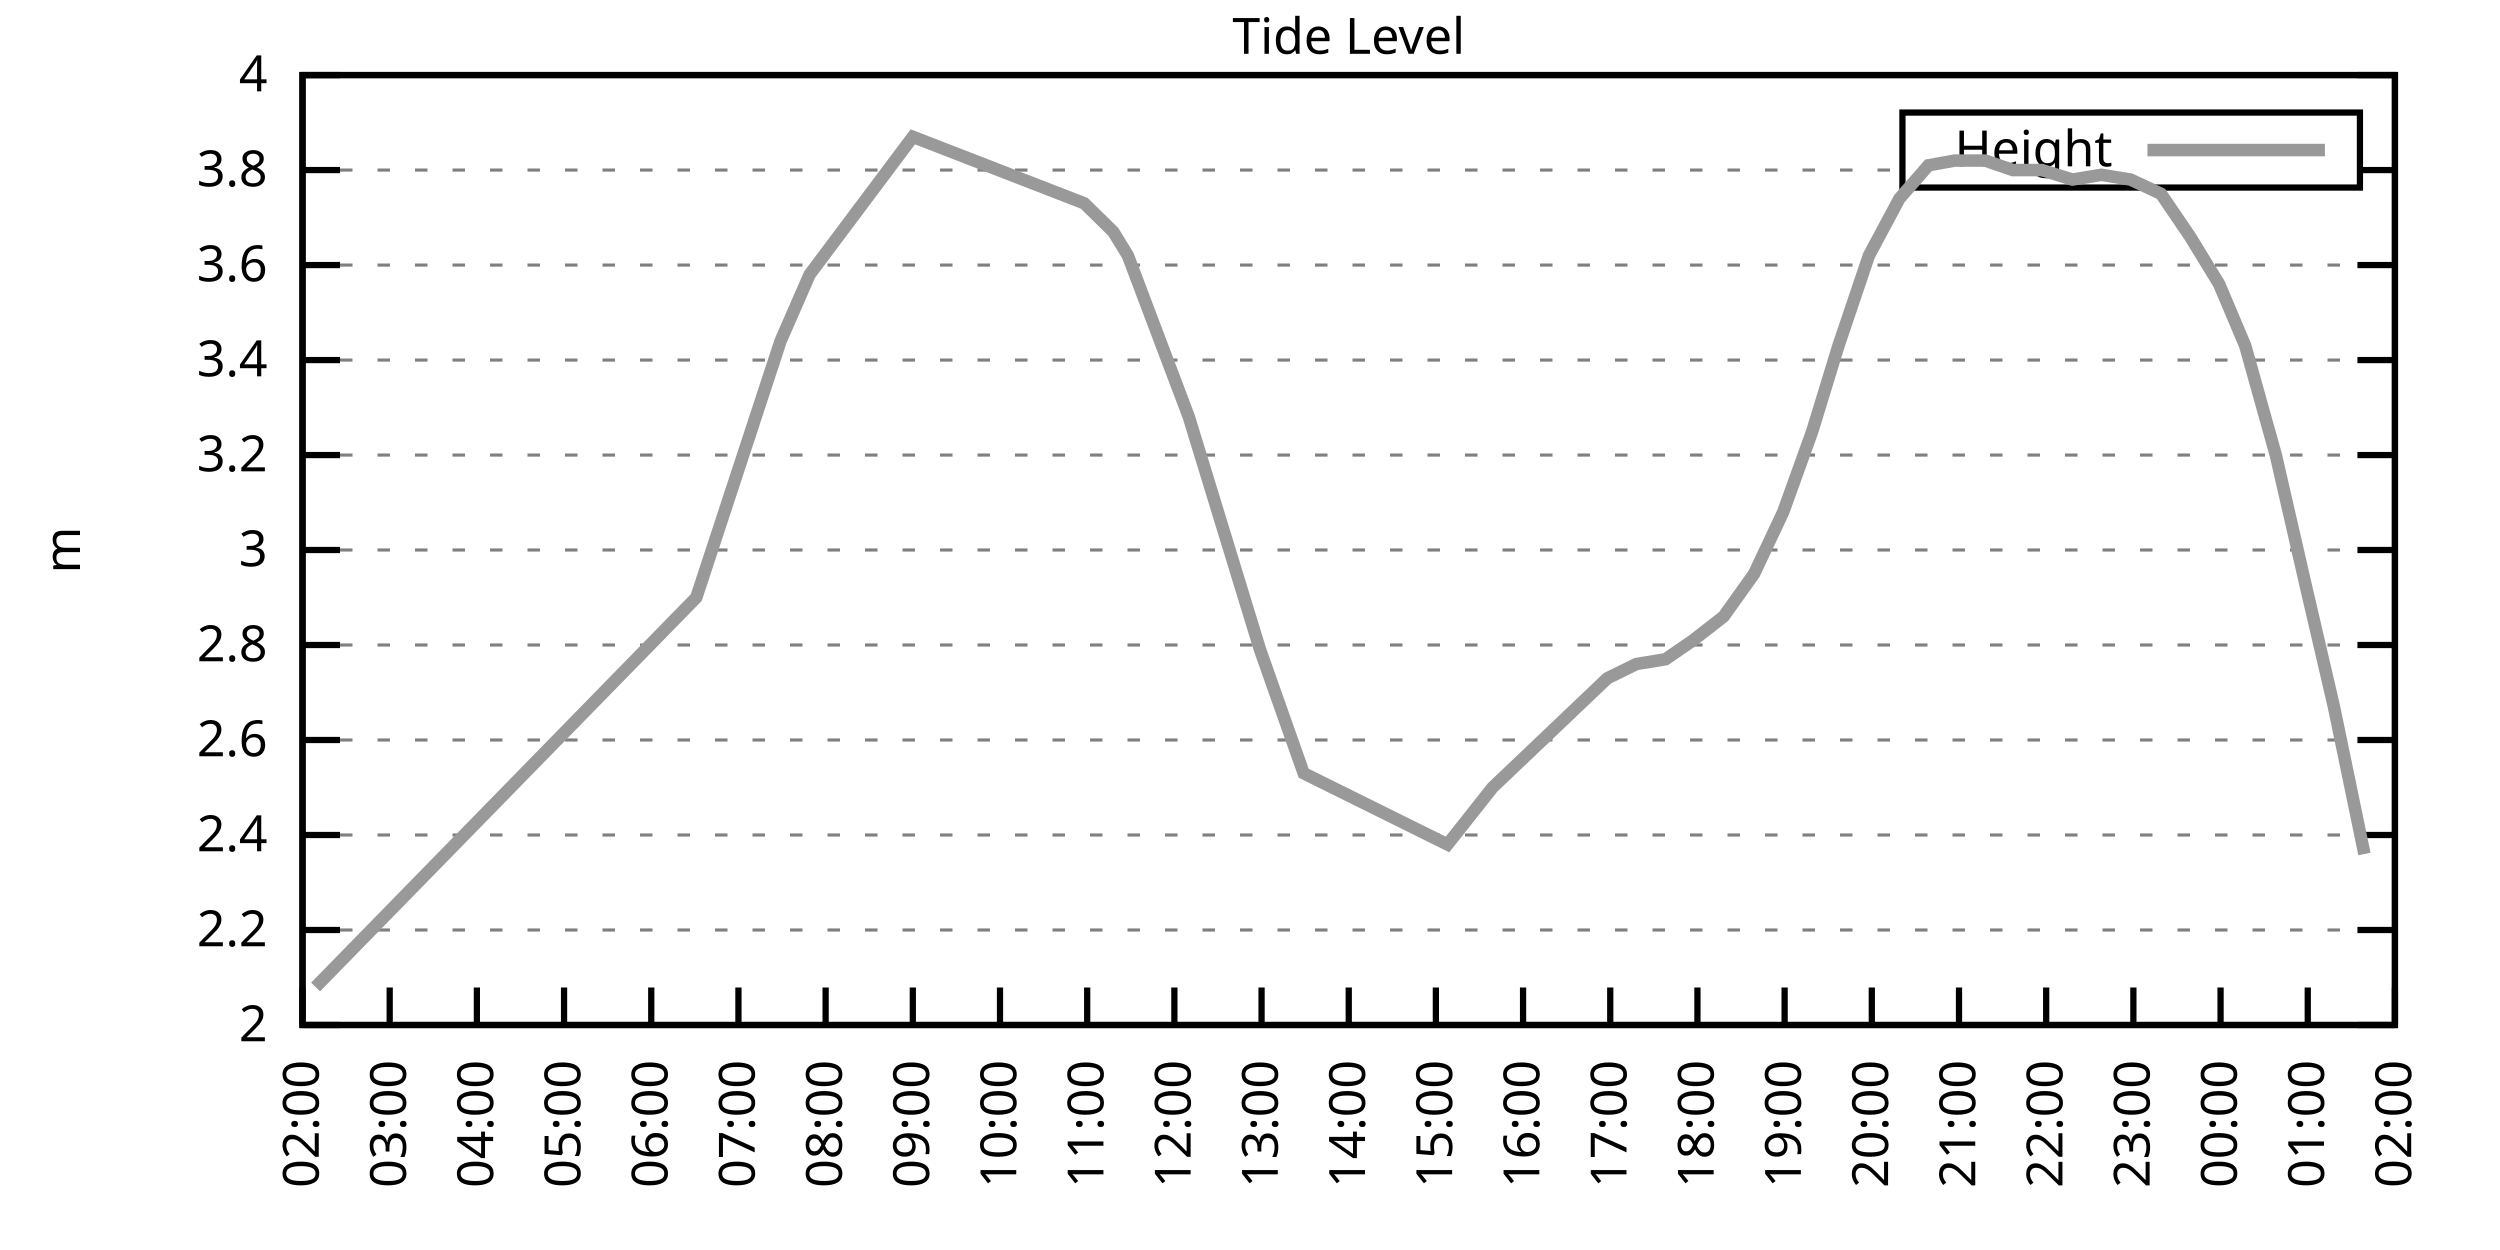
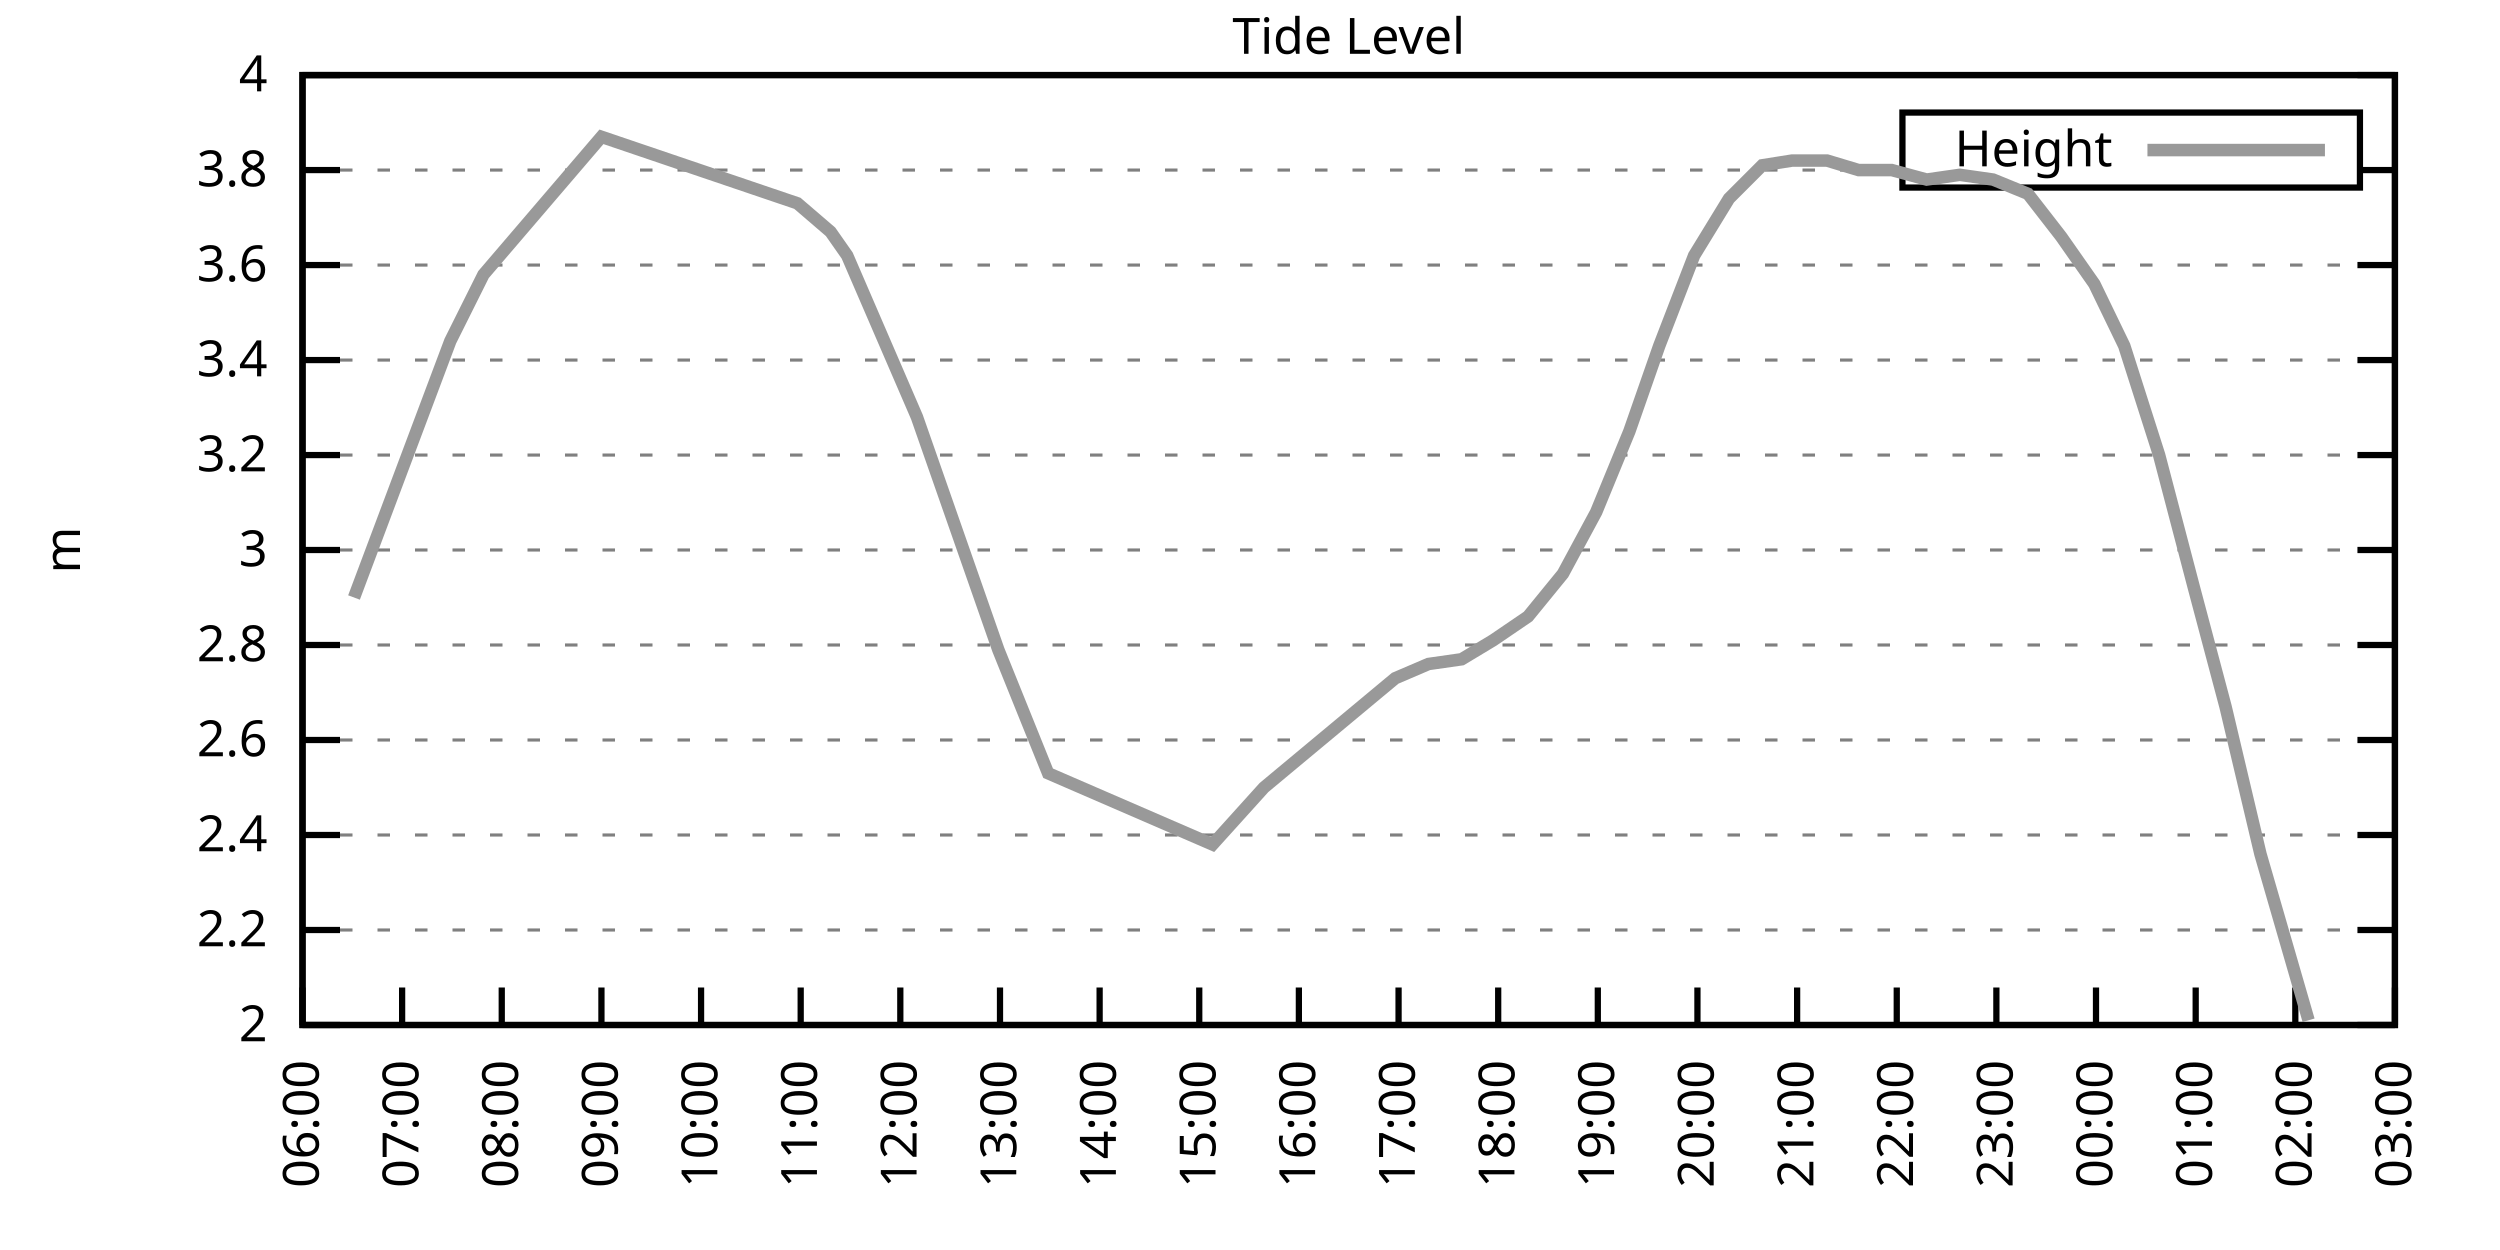
<svg xmlns="http://www.w3.org/2000/svg" xmlns:xlink="http://www.w3.org/1999/xlink" width="400" height="200" viewBox="0 0 400 200">
  <g id="gnuplot_canvas">
    <rect x="0" y="0" width="400" height="200" fill="none" />
    <defs>
      <circle id="gpDot" r="0.5" stroke-width="0.5" stroke="currentColor" />
      <path id="gpPt0" stroke-width="0.333" stroke="currentColor" d="M-1,0 h2 M0,-1 v2" />
      <path id="gpPt1" stroke-width="0.333" stroke="currentColor" d="M-1,-1 L1,1 M1,-1 L-1,1" />
      <path id="gpPt2" stroke-width="0.333" stroke="currentColor" d="M-1,0 L1,0 M0,-1 L0,1 M-1,-1 L1,1 M-1,1 L1,-1" />
      <rect id="gpPt3" stroke-width="0.333" stroke="currentColor" x="-1" y="-1" width="2" height="2" />
      <rect id="gpPt4" stroke-width="0.333" stroke="currentColor" fill="currentColor" x="-1" y="-1" width="2" height="2" />
      <circle id="gpPt5" stroke-width="0.333" stroke="currentColor" cx="0" cy="0" r="1" />
      <use xlink:href="#gpPt5" id="gpPt6" fill="currentColor" stroke="none" />
      <path id="gpPt7" stroke-width="0.333" stroke="currentColor" d="M0,-1.33 L-1.33,0.67 L1.33,0.67 z" />
      <use xlink:href="#gpPt7" id="gpPt8" fill="currentColor" stroke="none" />
      <use xlink:href="#gpPt7" id="gpPt9" stroke="currentColor" transform="rotate(180)" />
      <use xlink:href="#gpPt9" id="gpPt10" fill="currentColor" stroke="none" />
      <use xlink:href="#gpPt3" id="gpPt11" stroke="currentColor" transform="rotate(45)" />
      <use xlink:href="#gpPt11" id="gpPt12" fill="currentColor" stroke="none" />
      <path id="gpPt13" stroke-width="0.333" stroke="currentColor" d="M0,1.330 L1.265,0.411 L0.782,-1.067 L-0.782,-1.076 L-1.265,0.411 z" />
      <use xlink:href="#gpPt13" id="gpPt14" fill="currentColor" stroke="none" />
      <filter id="textbox" filterUnits="objectBoundingBox" x="0" y="0" height="1" width="1">
        <feFlood flood-color="white" flood-opacity="1" result="bgnd" />
        <feComposite in="SourceGraphic" in2="bgnd" operator="atop" />
      </filter>
      <filter id="greybox" filterUnits="objectBoundingBox" x="0" y="0" height="1" width="1">
        <feFlood flood-color="lightgrey" flood-opacity="1" result="grey" />
        <feComposite in="SourceGraphic" in2="grey" operator="atop" />
      </filter>
    </defs>
    <g fill="none" color="white" stroke="currentColor" stroke-width="1.00" stroke-linecap="butt" stroke-linejoin="miter">
</g>
    <g fill="none" color="black" stroke="currentColor" stroke-width="1.00" stroke-linecap="butt" stroke-linejoin="miter">
      <g stroke="none" shape-rendering="crispEdges">
        <polygon fill="rgb(255, 255, 255)" points="48.40,164.00 383.18,164.00 383.18,12.02 48.40,12.02 " />
      </g>
    </g>
    <g fill="none" color="black" stroke="currentColor" stroke-width="1.00" stroke-linecap="butt" stroke-linejoin="miter">
</g>
    <g fill="none" color="black" stroke="black" stroke-width="0.50" stroke-linecap="butt" stroke-linejoin="miter">
</g>
    <g fill="none" color="gray" stroke="currentColor" stroke-width="0.50" stroke-linecap="butt" stroke-linejoin="miter">
      <path stroke="gray" stroke-dasharray="2,4" class="gridline" d="M48.40,164.00 L383.19,164.00  " />
    </g>
    <g fill="none" color="gray" stroke="gray" stroke-width="1.00" stroke-linecap="butt" stroke-linejoin="miter">
</g>
    <g fill="none" color="black" stroke="currentColor" stroke-width="1.00" stroke-linecap="butt" stroke-linejoin="miter">
      <path stroke="black" d="M48.40,164.00 L54.40,164.00 M383.19,164.00 L377.19,164.00  " />
      <g transform="translate(42.80,166.60)" stroke="none" fill="black" font-family="Sans" font-size="8.00" text-anchor="end">
        <text>
          <tspan font-family="Sans"> 2</tspan>
        </text>
      </g>
    </g>
    <g fill="none" color="black" stroke="currentColor" stroke-width="1.00" stroke-linecap="butt" stroke-linejoin="miter">
</g>
    <g fill="none" color="black" stroke="black" stroke-width="0.50" stroke-linecap="butt" stroke-linejoin="miter">
</g>
    <g fill="none" color="gray" stroke="currentColor" stroke-width="0.50" stroke-linecap="butt" stroke-linejoin="miter">
      <path stroke="gray" stroke-dasharray="2,4" class="gridline" d="M48.40,148.80 L383.19,148.80  " />
    </g>
    <g fill="none" color="gray" stroke="gray" stroke-width="1.00" stroke-linecap="butt" stroke-linejoin="miter">
</g>
    <g fill="none" color="black" stroke="currentColor" stroke-width="1.00" stroke-linecap="butt" stroke-linejoin="miter">
      <path stroke="black" d="M48.40,148.80 L54.40,148.80 M383.19,148.80 L377.19,148.80  " />
      <g transform="translate(42.80,151.40)" stroke="none" fill="black" font-family="Sans" font-size="8.00" text-anchor="end">
        <text>
          <tspan font-family="Sans"> 2.2</tspan>
        </text>
      </g>
    </g>
    <g fill="none" color="black" stroke="currentColor" stroke-width="1.00" stroke-linecap="butt" stroke-linejoin="miter">
</g>
    <g fill="none" color="black" stroke="black" stroke-width="0.50" stroke-linecap="butt" stroke-linejoin="miter">
</g>
    <g fill="none" color="gray" stroke="currentColor" stroke-width="0.50" stroke-linecap="butt" stroke-linejoin="miter">
      <path stroke="gray" stroke-dasharray="2,4" class="gridline" d="M48.40,133.60 L383.19,133.60  " />
    </g>
    <g fill="none" color="gray" stroke="gray" stroke-width="1.00" stroke-linecap="butt" stroke-linejoin="miter">
</g>
    <g fill="none" color="black" stroke="currentColor" stroke-width="1.00" stroke-linecap="butt" stroke-linejoin="miter">
      <path stroke="black" d="M48.40,133.60 L54.40,133.60 M383.19,133.60 L377.19,133.60  " />
      <g transform="translate(42.80,136.20)" stroke="none" fill="black" font-family="Sans" font-size="8.00" text-anchor="end">
        <text>
          <tspan font-family="Sans"> 2.4</tspan>
        </text>
      </g>
    </g>
    <g fill="none" color="black" stroke="currentColor" stroke-width="1.00" stroke-linecap="butt" stroke-linejoin="miter">
</g>
    <g fill="none" color="black" stroke="black" stroke-width="0.50" stroke-linecap="butt" stroke-linejoin="miter">
</g>
    <g fill="none" color="gray" stroke="currentColor" stroke-width="0.50" stroke-linecap="butt" stroke-linejoin="miter">
      <path stroke="gray" stroke-dasharray="2,4" class="gridline" d="M48.40,118.40 L383.19,118.40  " />
    </g>
    <g fill="none" color="gray" stroke="gray" stroke-width="1.00" stroke-linecap="butt" stroke-linejoin="miter">
</g>
    <g fill="none" color="black" stroke="currentColor" stroke-width="1.00" stroke-linecap="butt" stroke-linejoin="miter">
      <path stroke="black" d="M48.40,118.40 L54.40,118.40 M383.19,118.40 L377.19,118.40  " />
      <g transform="translate(42.80,121.00)" stroke="none" fill="black" font-family="Sans" font-size="8.00" text-anchor="end">
        <text>
          <tspan font-family="Sans"> 2.6</tspan>
        </text>
      </g>
    </g>
    <g fill="none" color="black" stroke="currentColor" stroke-width="1.00" stroke-linecap="butt" stroke-linejoin="miter">
</g>
    <g fill="none" color="black" stroke="black" stroke-width="0.50" stroke-linecap="butt" stroke-linejoin="miter">
</g>
    <g fill="none" color="gray" stroke="currentColor" stroke-width="0.50" stroke-linecap="butt" stroke-linejoin="miter">
      <path stroke="gray" stroke-dasharray="2,4" class="gridline" d="M48.40,103.20 L383.19,103.20  " />
    </g>
    <g fill="none" color="gray" stroke="gray" stroke-width="1.00" stroke-linecap="butt" stroke-linejoin="miter">
</g>
    <g fill="none" color="black" stroke="currentColor" stroke-width="1.00" stroke-linecap="butt" stroke-linejoin="miter">
      <path stroke="black" d="M48.40,103.20 L54.40,103.20 M383.19,103.20 L377.19,103.20  " />
      <g transform="translate(42.80,105.80)" stroke="none" fill="black" font-family="Sans" font-size="8.00" text-anchor="end">
        <text>
          <tspan font-family="Sans"> 2.8</tspan>
        </text>
      </g>
    </g>
    <g fill="none" color="black" stroke="currentColor" stroke-width="1.00" stroke-linecap="butt" stroke-linejoin="miter">
</g>
    <g fill="none" color="black" stroke="black" stroke-width="0.50" stroke-linecap="butt" stroke-linejoin="miter">
</g>
    <g fill="none" color="gray" stroke="currentColor" stroke-width="0.50" stroke-linecap="butt" stroke-linejoin="miter">
      <path stroke="gray" stroke-dasharray="2,4" class="gridline" d="M48.40,88.00 L383.19,88.00  " />
    </g>
    <g fill="none" color="gray" stroke="gray" stroke-width="1.00" stroke-linecap="butt" stroke-linejoin="miter">
</g>
    <g fill="none" color="black" stroke="currentColor" stroke-width="1.00" stroke-linecap="butt" stroke-linejoin="miter">
      <path stroke="black" d="M48.40,88.00 L54.40,88.00 M383.19,88.00 L377.19,88.00  " />
      <g transform="translate(42.80,90.60)" stroke="none" fill="black" font-family="Sans" font-size="8.00" text-anchor="end">
        <text>
          <tspan font-family="Sans"> 3</tspan>
        </text>
      </g>
    </g>
    <g fill="none" color="black" stroke="currentColor" stroke-width="1.00" stroke-linecap="butt" stroke-linejoin="miter">
</g>
    <g fill="none" color="black" stroke="black" stroke-width="0.50" stroke-linecap="butt" stroke-linejoin="miter">
</g>
    <g fill="none" color="gray" stroke="currentColor" stroke-width="0.50" stroke-linecap="butt" stroke-linejoin="miter">
      <path stroke="gray" stroke-dasharray="2,4" class="gridline" d="M48.40,72.81 L383.19,72.81  " />
    </g>
    <g fill="none" color="gray" stroke="gray" stroke-width="1.00" stroke-linecap="butt" stroke-linejoin="miter">
</g>
    <g fill="none" color="black" stroke="currentColor" stroke-width="1.00" stroke-linecap="butt" stroke-linejoin="miter">
      <path stroke="black" d="M48.40,72.81 L54.40,72.81 M383.19,72.81 L377.19,72.81  " />
      <g transform="translate(42.80,75.41)" stroke="none" fill="black" font-family="Sans" font-size="8.00" text-anchor="end">
        <text>
          <tspan font-family="Sans"> 3.2</tspan>
        </text>
      </g>
    </g>
    <g fill="none" color="black" stroke="currentColor" stroke-width="1.00" stroke-linecap="butt" stroke-linejoin="miter">
</g>
    <g fill="none" color="black" stroke="black" stroke-width="0.50" stroke-linecap="butt" stroke-linejoin="miter">
</g>
    <g fill="none" color="gray" stroke="currentColor" stroke-width="0.50" stroke-linecap="butt" stroke-linejoin="miter">
      <path stroke="gray" stroke-dasharray="2,4" class="gridline" d="M48.40,57.61 L383.19,57.61  " />
    </g>
    <g fill="none" color="gray" stroke="gray" stroke-width="1.00" stroke-linecap="butt" stroke-linejoin="miter">
</g>
    <g fill="none" color="black" stroke="currentColor" stroke-width="1.00" stroke-linecap="butt" stroke-linejoin="miter">
      <path stroke="black" d="M48.40,57.61 L54.40,57.61 M383.19,57.61 L377.19,57.61  " />
      <g transform="translate(42.80,60.21)" stroke="none" fill="black" font-family="Sans" font-size="8.00" text-anchor="end">
        <text>
          <tspan font-family="Sans"> 3.4</tspan>
        </text>
      </g>
    </g>
    <g fill="none" color="black" stroke="currentColor" stroke-width="1.00" stroke-linecap="butt" stroke-linejoin="miter">
</g>
    <g fill="none" color="black" stroke="black" stroke-width="0.50" stroke-linecap="butt" stroke-linejoin="miter">
</g>
    <g fill="none" color="gray" stroke="currentColor" stroke-width="0.50" stroke-linecap="butt" stroke-linejoin="miter">
      <path stroke="gray" stroke-dasharray="2,4" class="gridline" d="M48.40,42.41 L383.19,42.41  " />
    </g>
    <g fill="none" color="gray" stroke="gray" stroke-width="1.00" stroke-linecap="butt" stroke-linejoin="miter">
</g>
    <g fill="none" color="black" stroke="currentColor" stroke-width="1.00" stroke-linecap="butt" stroke-linejoin="miter">
      <path stroke="black" d="M48.40,42.41 L54.40,42.41 M383.19,42.41 L377.19,42.41  " />
      <g transform="translate(42.80,45.01)" stroke="none" fill="black" font-family="Sans" font-size="8.00" text-anchor="end">
        <text>
          <tspan font-family="Sans"> 3.6</tspan>
        </text>
      </g>
    </g>
    <g fill="none" color="black" stroke="currentColor" stroke-width="1.00" stroke-linecap="butt" stroke-linejoin="miter">
</g>
    <g fill="none" color="black" stroke="black" stroke-width="0.50" stroke-linecap="butt" stroke-linejoin="miter">
</g>
    <g fill="none" color="gray" stroke="currentColor" stroke-width="0.50" stroke-linecap="butt" stroke-linejoin="miter">
      <path stroke="gray" stroke-dasharray="2,4" class="gridline" d="M48.40,27.21 L304.39,27.21 M377.59,27.21 L383.19,27.21  " />
    </g>
    <g fill="none" color="gray" stroke="gray" stroke-width="1.00" stroke-linecap="butt" stroke-linejoin="miter">
</g>
    <g fill="none" color="black" stroke="currentColor" stroke-width="1.00" stroke-linecap="butt" stroke-linejoin="miter">
      <path stroke="black" d="M48.40,27.21 L54.40,27.21 M383.19,27.21 L377.19,27.21  " />
      <g transform="translate(42.80,29.81)" stroke="none" fill="black" font-family="Sans" font-size="8.00" text-anchor="end">
        <text>
          <tspan font-family="Sans"> 3.8</tspan>
        </text>
      </g>
    </g>
    <g fill="none" color="black" stroke="currentColor" stroke-width="1.00" stroke-linecap="butt" stroke-linejoin="miter">
</g>
    <g fill="none" color="black" stroke="black" stroke-width="0.50" stroke-linecap="butt" stroke-linejoin="miter">
</g>
    <g fill="none" color="gray" stroke="currentColor" stroke-width="0.50" stroke-linecap="butt" stroke-linejoin="miter">
      <path stroke="gray" stroke-dasharray="2,4" class="gridline" d="M48.40,12.01 L383.19,12.01  " />
    </g>
    <g fill="none" color="gray" stroke="gray" stroke-width="1.00" stroke-linecap="butt" stroke-linejoin="miter">
</g>
    <g fill="none" color="black" stroke="currentColor" stroke-width="1.00" stroke-linecap="butt" stroke-linejoin="miter">
      <path stroke="black" d="M48.40,12.01 L54.40,12.01 M383.19,12.01 L377.19,12.01  " />
      <g transform="translate(42.80,14.61)" stroke="none" fill="black" font-family="Sans" font-size="8.00" text-anchor="end">
        <text>
          <tspan font-family="Sans"> 4</tspan>
        </text>
      </g>
    </g>
    <g fill="none" color="black" stroke="currentColor" stroke-width="1.00" stroke-linecap="butt" stroke-linejoin="miter">
      <path stroke="black" d="M48.40,164.00 L48.40,158.00  " />
      <g transform="translate(51.00,169.60) rotate(270.00)" stroke="none" fill="black" font-family="Sans" font-size="8.00" text-anchor="end">
        <text>
-           <tspan font-family="Sans">02:00</tspan>
-         </text>
-       </g>
-     </g>
-     <g fill="none" color="black" stroke="currentColor" stroke-width="1.00" stroke-linecap="butt" stroke-linejoin="miter">
-       <path stroke="black" d="M62.35,164.00 L62.35,158.00  " />
-       <g transform="translate(64.95,169.60) rotate(270.00)" stroke="none" fill="black" font-family="Sans" font-size="8.00" text-anchor="end">
-         <text>
-           <tspan font-family="Sans">03:00</tspan>
-         </text>
-       </g>
-     </g>
-     <g fill="none" color="black" stroke="currentColor" stroke-width="1.00" stroke-linecap="butt" stroke-linejoin="miter">
-       <path stroke="black" d="M76.30,164.00 L76.30,158.00  " />
-       <g transform="translate(78.90,169.60) rotate(270.00)" stroke="none" fill="black" font-family="Sans" font-size="8.00" text-anchor="end">
-         <text>
-           <tspan font-family="Sans">04:00</tspan>
-         </text>
-       </g>
-     </g>
-     <g fill="none" color="black" stroke="currentColor" stroke-width="1.00" stroke-linecap="butt" stroke-linejoin="miter">
-       <path stroke="black" d="M90.25,164.00 L90.25,158.00  " />
-       <g transform="translate(92.85,169.60) rotate(270.00)" stroke="none" fill="black" font-family="Sans" font-size="8.00" text-anchor="end">
-         <text>
-           <tspan font-family="Sans">05:00</tspan>
-         </text>
-       </g>
-     </g>
-     <g fill="none" color="black" stroke="currentColor" stroke-width="1.00" stroke-linecap="butt" stroke-linejoin="miter">
-       <path stroke="black" d="M104.20,164.00 L104.20,158.00  " />
-       <g transform="translate(106.80,169.60) rotate(270.00)" stroke="none" fill="black" font-family="Sans" font-size="8.00" text-anchor="end">
-         <text>
          <tspan font-family="Sans">06:00</tspan>
        </text>
      </g>
    </g>
    <g fill="none" color="black" stroke="currentColor" stroke-width="1.00" stroke-linecap="butt" stroke-linejoin="miter">
-       <path stroke="black" d="M118.15,164.00 L118.15,158.00  " />
-       <g transform="translate(120.75,169.60) rotate(270.00)" stroke="none" fill="black" font-family="Sans" font-size="8.00" text-anchor="end">
+       <path stroke="black" d="M64.34,164.00 L64.34,158.00  " />
+       <g transform="translate(66.94,169.60) rotate(270.00)" stroke="none" fill="black" font-family="Sans" font-size="8.00" text-anchor="end">
        <text>
          <tspan font-family="Sans">07:00</tspan>
        </text>
      </g>
    </g>
    <g fill="none" color="black" stroke="currentColor" stroke-width="1.00" stroke-linecap="butt" stroke-linejoin="miter">
-       <path stroke="black" d="M132.10,164.00 L132.10,158.00  " />
-       <g transform="translate(134.70,169.60) rotate(270.00)" stroke="none" fill="black" font-family="Sans" font-size="8.00" text-anchor="end">
+       <path stroke="black" d="M80.28,164.00 L80.28,158.00  " />
+       <g transform="translate(82.88,169.60) rotate(270.00)" stroke="none" fill="black" font-family="Sans" font-size="8.00" text-anchor="end">
        <text>
          <tspan font-family="Sans">08:00</tspan>
        </text>
      </g>
    </g>
    <g fill="none" color="black" stroke="currentColor" stroke-width="1.00" stroke-linecap="butt" stroke-linejoin="miter">
-       <path stroke="black" d="M146.05,164.00 L146.05,158.00  " />
-       <g transform="translate(148.65,169.60) rotate(270.00)" stroke="none" fill="black" font-family="Sans" font-size="8.00" text-anchor="end">
+       <path stroke="black" d="M96.23,164.00 L96.23,158.00  " />
+       <g transform="translate(98.83,169.60) rotate(270.00)" stroke="none" fill="black" font-family="Sans" font-size="8.00" text-anchor="end">
        <text>
          <tspan font-family="Sans">09:00</tspan>
+         </text>
+       </g>
+     </g>
+     <g fill="none" color="black" stroke="currentColor" stroke-width="1.00" stroke-linecap="butt" stroke-linejoin="miter">
+       <path stroke="black" d="M112.17,164.00 L112.17,158.00  " />
+       <g transform="translate(114.77,169.60) rotate(270.00)" stroke="none" fill="black" font-family="Sans" font-size="8.00" text-anchor="end">
+         <text>
+           <tspan font-family="Sans">10:00</tspan>
+         </text>
+       </g>
+     </g>
+     <g fill="none" color="black" stroke="currentColor" stroke-width="1.00" stroke-linecap="butt" stroke-linejoin="miter">
+       <path stroke="black" d="M128.11,164.00 L128.11,158.00  " />
+       <g transform="translate(130.71,169.60) rotate(270.00)" stroke="none" fill="black" font-family="Sans" font-size="8.00" text-anchor="end">
+         <text>
+           <tspan font-family="Sans">11:00</tspan>
+         </text>
+       </g>
+     </g>
+     <g fill="none" color="black" stroke="currentColor" stroke-width="1.00" stroke-linecap="butt" stroke-linejoin="miter">
+       <path stroke="black" d="M144.05,164.00 L144.05,158.00  " />
+       <g transform="translate(146.65,169.60) rotate(270.00)" stroke="none" fill="black" font-family="Sans" font-size="8.00" text-anchor="end">
+         <text>
+           <tspan font-family="Sans">12:00</tspan>
        </text>
      </g>
    </g>
    <g fill="none" color="black" stroke="currentColor" stroke-width="1.00" stroke-linecap="butt" stroke-linejoin="miter">
      <path stroke="black" d="M160.00,164.00 L160.00,158.00  " />
      <g transform="translate(162.60,169.60) rotate(270.00)" stroke="none" fill="black" font-family="Sans" font-size="8.00" text-anchor="end">
        <text>
-           <tspan font-family="Sans">10:00</tspan>
-         </text>
-       </g>
-     </g>
-     <g fill="none" color="black" stroke="currentColor" stroke-width="1.00" stroke-linecap="butt" stroke-linejoin="miter">
-       <path stroke="black" d="M173.95,164.00 L173.95,158.00  " />
-       <g transform="translate(176.55,169.60) rotate(270.00)" stroke="none" fill="black" font-family="Sans" font-size="8.00" text-anchor="end">
-         <text>
-           <tspan font-family="Sans">11:00</tspan>
-         </text>
-       </g>
-     </g>
-     <g fill="none" color="black" stroke="currentColor" stroke-width="1.00" stroke-linecap="butt" stroke-linejoin="miter">
-       <path stroke="black" d="M187.90,164.00 L187.90,158.00  " />
-       <g transform="translate(190.50,169.60) rotate(270.00)" stroke="none" fill="black" font-family="Sans" font-size="8.00" text-anchor="end">
-         <text>
-           <tspan font-family="Sans">12:00</tspan>
-         </text>
-       </g>
-     </g>
-     <g fill="none" color="black" stroke="currentColor" stroke-width="1.00" stroke-linecap="butt" stroke-linejoin="miter">
-       <path stroke="black" d="M201.85,164.00 L201.85,158.00  " />
-       <g transform="translate(204.45,169.60) rotate(270.00)" stroke="none" fill="black" font-family="Sans" font-size="8.00" text-anchor="end">
-         <text>
          <tspan font-family="Sans">13:00</tspan>
        </text>
      </g>
    </g>
    <g fill="none" color="black" stroke="currentColor" stroke-width="1.00" stroke-linecap="butt" stroke-linejoin="miter">
-       <path stroke="black" d="M215.80,164.00 L215.80,158.00  " />
-       <g transform="translate(218.40,169.60) rotate(270.00)" stroke="none" fill="black" font-family="Sans" font-size="8.00" text-anchor="end">
+       <path stroke="black" d="M175.94,164.00 L175.94,158.00  " />
+       <g transform="translate(178.54,169.60) rotate(270.00)" stroke="none" fill="black" font-family="Sans" font-size="8.00" text-anchor="end">
        <text>
          <tspan font-family="Sans">14:00</tspan>
        </text>
      </g>
    </g>
    <g fill="none" color="black" stroke="currentColor" stroke-width="1.00" stroke-linecap="butt" stroke-linejoin="miter">
-       <path stroke="black" d="M229.74,164.00 L229.74,158.00  " />
-       <g transform="translate(232.34,169.60) rotate(270.00)" stroke="none" fill="black" font-family="Sans" font-size="8.00" text-anchor="end">
+       <path stroke="black" d="M191.88,164.00 L191.88,158.00  " />
+       <g transform="translate(194.48,169.60) rotate(270.00)" stroke="none" fill="black" font-family="Sans" font-size="8.00" text-anchor="end">
        <text>
          <tspan font-family="Sans">15:00</tspan>
        </text>
      </g>
    </g>
    <g fill="none" color="black" stroke="currentColor" stroke-width="1.00" stroke-linecap="butt" stroke-linejoin="miter">
-       <path stroke="black" d="M243.69,164.00 L243.69,158.00  " />
-       <g transform="translate(246.29,169.60) rotate(270.00)" stroke="none" fill="black" font-family="Sans" font-size="8.00" text-anchor="end">
+       <path stroke="black" d="M207.82,164.00 L207.82,158.00  " />
+       <g transform="translate(210.42,169.60) rotate(270.00)" stroke="none" fill="black" font-family="Sans" font-size="8.00" text-anchor="end">
        <text>
          <tspan font-family="Sans">16:00</tspan>
        </text>
      </g>
    </g>
    <g fill="none" color="black" stroke="currentColor" stroke-width="1.00" stroke-linecap="butt" stroke-linejoin="miter">
-       <path stroke="black" d="M257.64,164.00 L257.64,158.00  " />
-       <g transform="translate(260.24,169.60) rotate(270.00)" stroke="none" fill="black" font-family="Sans" font-size="8.00" text-anchor="end">
+       <path stroke="black" d="M223.77,164.00 L223.77,158.00  " />
+       <g transform="translate(226.37,169.60) rotate(270.00)" stroke="none" fill="black" font-family="Sans" font-size="8.00" text-anchor="end">
        <text>
          <tspan font-family="Sans">17:00</tspan>
+         </text>
+       </g>
+     </g>
+     <g fill="none" color="black" stroke="currentColor" stroke-width="1.00" stroke-linecap="butt" stroke-linejoin="miter">
+       <path stroke="black" d="M239.71,164.00 L239.71,158.00  " />
+       <g transform="translate(242.31,169.60) rotate(270.00)" stroke="none" fill="black" font-family="Sans" font-size="8.00" text-anchor="end">
+         <text>
+           <tspan font-family="Sans">18:00</tspan>
+         </text>
+       </g>
+     </g>
+     <g fill="none" color="black" stroke="currentColor" stroke-width="1.00" stroke-linecap="butt" stroke-linejoin="miter">
+       <path stroke="black" d="M255.65,164.00 L255.65,158.00  " />
+       <g transform="translate(258.25,169.60) rotate(270.00)" stroke="none" fill="black" font-family="Sans" font-size="8.00" text-anchor="end">
+         <text>
+           <tspan font-family="Sans">19:00</tspan>
        </text>
      </g>
    </g>
    <g fill="none" color="black" stroke="currentColor" stroke-width="1.00" stroke-linecap="butt" stroke-linejoin="miter">
      <path stroke="black" d="M271.59,164.00 L271.59,158.00  " />
      <g transform="translate(274.19,169.60) rotate(270.00)" stroke="none" fill="black" font-family="Sans" font-size="8.00" text-anchor="end">
        <text>
-           <tspan font-family="Sans">18:00</tspan>
-         </text>
-       </g>
-     </g>
-     <g fill="none" color="black" stroke="currentColor" stroke-width="1.00" stroke-linecap="butt" stroke-linejoin="miter">
-       <path stroke="black" d="M285.54,164.00 L285.54,158.00  " />
-       <g transform="translate(288.14,169.60) rotate(270.00)" stroke="none" fill="black" font-family="Sans" font-size="8.00" text-anchor="end">
-         <text>
-           <tspan font-family="Sans">19:00</tspan>
-         </text>
-       </g>
-     </g>
-     <g fill="none" color="black" stroke="currentColor" stroke-width="1.00" stroke-linecap="butt" stroke-linejoin="miter">
-       <path stroke="black" d="M299.49,164.00 L299.49,158.00  " />
-       <g transform="translate(302.09,169.60) rotate(270.00)" stroke="none" fill="black" font-family="Sans" font-size="8.00" text-anchor="end">
-         <text>
          <tspan font-family="Sans">20:00</tspan>
        </text>
      </g>
    </g>
    <g fill="none" color="black" stroke="currentColor" stroke-width="1.00" stroke-linecap="butt" stroke-linejoin="miter">
-       <path stroke="black" d="M313.44,164.00 L313.44,158.00  " />
-       <g transform="translate(316.04,169.60) rotate(270.00)" stroke="none" fill="black" font-family="Sans" font-size="8.00" text-anchor="end">
+       <path stroke="black" d="M287.54,164.00 L287.54,158.00  " />
+       <g transform="translate(290.14,169.60) rotate(270.00)" stroke="none" fill="black" font-family="Sans" font-size="8.00" text-anchor="end">
        <text>
          <tspan font-family="Sans">21:00</tspan>
        </text>
      </g>
    </g>
    <g fill="none" color="black" stroke="currentColor" stroke-width="1.00" stroke-linecap="butt" stroke-linejoin="miter">
-       <path stroke="black" d="M327.39,164.00 L327.39,158.00  " />
-       <g transform="translate(329.99,169.60) rotate(270.00)" stroke="none" fill="black" font-family="Sans" font-size="8.00" text-anchor="end">
+       <path stroke="black" d="M303.48,164.00 L303.48,158.00  " />
+       <g transform="translate(306.08,169.60) rotate(270.00)" stroke="none" fill="black" font-family="Sans" font-size="8.00" text-anchor="end">
        <text>
          <tspan font-family="Sans">22:00</tspan>
        </text>
      </g>
    </g>
    <g fill="none" color="black" stroke="currentColor" stroke-width="1.00" stroke-linecap="butt" stroke-linejoin="miter">
-       <path stroke="black" d="M341.34,164.00 L341.34,158.00  " />
-       <g transform="translate(343.94,169.60) rotate(270.00)" stroke="none" fill="black" font-family="Sans" font-size="8.00" text-anchor="end">
+       <path stroke="black" d="M319.42,164.00 L319.42,158.00  " />
+       <g transform="translate(322.02,169.60) rotate(270.00)" stroke="none" fill="black" font-family="Sans" font-size="8.00" text-anchor="end">
        <text>
          <tspan font-family="Sans">23:00</tspan>
        </text>
      </g>
    </g>
    <g fill="none" color="black" stroke="currentColor" stroke-width="1.00" stroke-linecap="butt" stroke-linejoin="miter">
-       <path stroke="black" d="M355.29,164.00 L355.29,158.00  " />
-       <g transform="translate(357.89,169.60) rotate(270.00)" stroke="none" fill="black" font-family="Sans" font-size="8.00" text-anchor="end">
+       <path stroke="black" d="M335.36,164.00 L335.36,158.00  " />
+       <g transform="translate(337.96,169.60) rotate(270.00)" stroke="none" fill="black" font-family="Sans" font-size="8.00" text-anchor="end">
        <text>
          <tspan font-family="Sans">00:00</tspan>
        </text>
      </g>
    </g>
    <g fill="none" color="black" stroke="currentColor" stroke-width="1.00" stroke-linecap="butt" stroke-linejoin="miter">
-       <path stroke="black" d="M369.24,164.00 L369.24,158.00  " />
-       <g transform="translate(371.84,169.60) rotate(270.00)" stroke="none" fill="black" font-family="Sans" font-size="8.00" text-anchor="end">
+       <path stroke="black" d="M351.31,164.00 L351.31,158.00  " />
+       <g transform="translate(353.91,169.60) rotate(270.00)" stroke="none" fill="black" font-family="Sans" font-size="8.00" text-anchor="end">
        <text>
          <tspan font-family="Sans">01:00</tspan>
+         </text>
+       </g>
+     </g>
+     <g fill="none" color="black" stroke="currentColor" stroke-width="1.00" stroke-linecap="butt" stroke-linejoin="miter">
+       <path stroke="black" d="M367.25,164.00 L367.25,158.00  " />
+       <g transform="translate(369.85,169.60) rotate(270.00)" stroke="none" fill="black" font-family="Sans" font-size="8.00" text-anchor="end">
+         <text>
+           <tspan font-family="Sans">02:00</tspan>
        </text>
      </g>
    </g>
    <g fill="none" color="black" stroke="currentColor" stroke-width="1.00" stroke-linecap="butt" stroke-linejoin="miter">
      <path stroke="black" d="M383.19,164.00 L383.19,158.00  " />
      <g transform="translate(385.79,169.60) rotate(270.00)" stroke="none" fill="black" font-family="Sans" font-size="8.00" text-anchor="end">
        <text>
-           <tspan font-family="Sans">02:00</tspan>
+           <tspan font-family="Sans">03:00</tspan>
        </text>
      </g>
    </g>
    <g fill="none" color="black" stroke="currentColor" stroke-width="1.00" stroke-linecap="butt" stroke-linejoin="miter">
</g>
    <g fill="none" color="black" stroke="currentColor" stroke-width="1.00" stroke-linecap="butt" stroke-linejoin="miter">
      <path stroke="black" d="M48.40,12.01 L48.40,164.00 L383.19,164.00 L383.19,12.01 L48.40,12.01 Z  " />
    </g>
    <g fill="none" color="black" stroke="currentColor" stroke-width="1.00" stroke-linecap="butt" stroke-linejoin="miter">
</g>
    <g fill="none" color="black" stroke="currentColor" stroke-width="1.00" stroke-linecap="butt" stroke-linejoin="miter">
      <path stroke="black" d="M304.39,30.01 L304.39,18.01 L377.59,18.01 L377.59,30.01 L304.39,30.01 Z  " />
    </g>
    <g id="Tide_level_plot_1">
      <g fill="none" color="white" stroke="black" stroke-width="2.00" stroke-linecap="butt" stroke-linejoin="miter">
</g>
      <g fill="none" color="black" stroke="currentColor" stroke-width="2.00" stroke-linecap="butt" stroke-linejoin="miter">
        <g transform="translate(337.99,26.61)" stroke="none" fill="black" font-family="Sans" font-size="8.00" text-anchor="end">
          <text>
            <tspan font-family="Sans">Height</tspan>
          </text>
        </g>
      </g>
      <g fill="none" color="black" stroke="currentColor" stroke-width="2.00" stroke-linecap="butt" stroke-linejoin="miter">
-         <path stroke="rgb(153, 153, 153)" d="M343.59,24.01 L371.99,24.01 M50.49,157.92 L111.41,95.60 L118.15,75.09 L124.89,54.57 L129.54,43.93 L146.05,21.89   L173.48,32.53 L178.13,37.09 L180.46,40.89 L190.22,66.73 L201.61,103.96 L208.59,123.72 L231.60,135.12 L238.81,126.00   L257.18,108.52 L261.83,106.24 L266.48,105.48 L270.90,102.44 L275.78,98.64 L280.66,91.80 L285.31,81.93 L289.96,69.01   L294.15,55.33 L299.03,40.89 L303.91,31.77 L308.56,26.45 L312.74,25.69 L317.63,25.69 L322.04,27.21 L326.69,27.21   L331.58,28.73 L336.23,27.97 L340.88,28.73 L345.76,31.01 L350.41,37.85 L355.06,45.45 L359.24,55.33 L364.13,72.81   L369.01,94.08 L373.43,113.08 L378.31,136.64  " />
+         <path stroke="rgb(153, 153, 153)" d="M343.59,24.01 L371.99,24.01 M56.64,95.60 L64.34,75.09 L72.05,54.57 L77.36,43.93 L96.23,21.89 L127.58,32.53   L132.89,37.09 L135.55,40.89 L146.71,66.73 L159.73,103.96 L167.70,123.72 L194.01,135.12 L202.24,126.00 L223.23,108.52   L228.55,106.24 L233.86,105.48 L238.91,102.44 L244.49,98.64 L250.07,91.80 L255.39,81.93 L260.70,69.01 L265.48,55.33   L271.06,40.89 L276.64,31.77 L281.96,26.45 L286.74,25.69 L292.32,25.69 L297.37,27.21 L302.68,27.21 L308.26,28.73   L313.57,27.97 L318.89,28.73 L324.47,31.01 L329.78,37.85 L335.10,45.45 L339.88,55.33 L345.46,72.81 L351.04,94.08   L356.09,113.08 L361.67,136.64 L369.37,163.24  " />
      </g>
    </g>
    <g fill="none" color="black" stroke="currentColor" stroke-width="2.00" stroke-linecap="butt" stroke-linejoin="miter">
</g>
    <g fill="none" color="black" stroke="black" stroke-width="1.00" stroke-linecap="butt" stroke-linejoin="miter">
</g>
    <g fill="none" color="black" stroke="currentColor" stroke-width="1.00" stroke-linecap="butt" stroke-linejoin="miter">
      <path stroke="black" d="M48.40,12.01 L48.40,164.00 L383.19,164.00 L383.19,12.01 L48.40,12.01 Z  " />
      <g transform="translate(12.80,88.01) rotate(270.00)" stroke="none" fill="black" font-family="Sans" font-size="8.00" text-anchor="middle">
        <text>
          <tspan font-family="Sans">m</tspan>
        </text>
      </g>
    </g>
    <g fill="none" color="black" stroke="currentColor" stroke-width="1.00" stroke-linecap="butt" stroke-linejoin="miter">
</g>
    <g fill="none" color="black" stroke="currentColor" stroke-width="1.00" stroke-linecap="butt" stroke-linejoin="miter">
      <g transform="translate(215.79,8.61)" stroke="none" fill="black" font-family="Sans" font-size="8.00" text-anchor="middle">
        <text>
          <tspan font-family="Sans">Tide Level</tspan>
        </text>
      </g>
    </g>
    <g fill="none" color="black" stroke="currentColor" stroke-width="1.00" stroke-linecap="butt" stroke-linejoin="miter">
</g>
  </g>
</svg>
